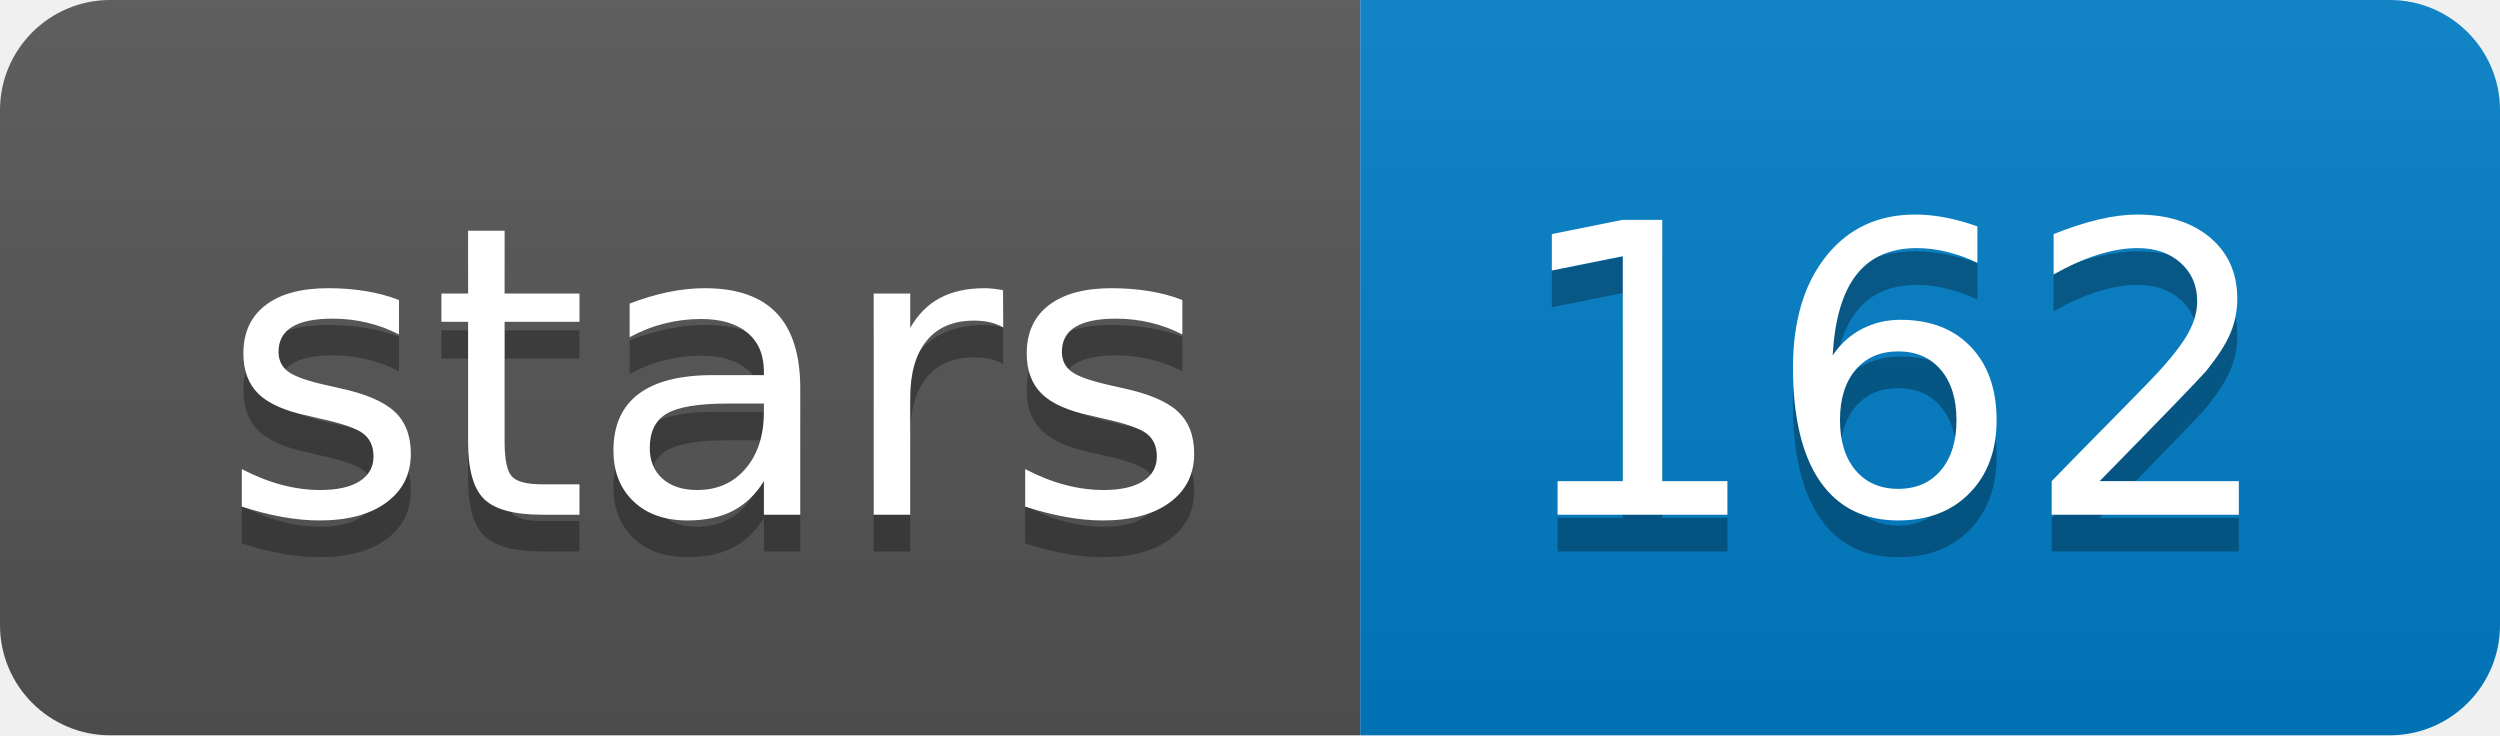
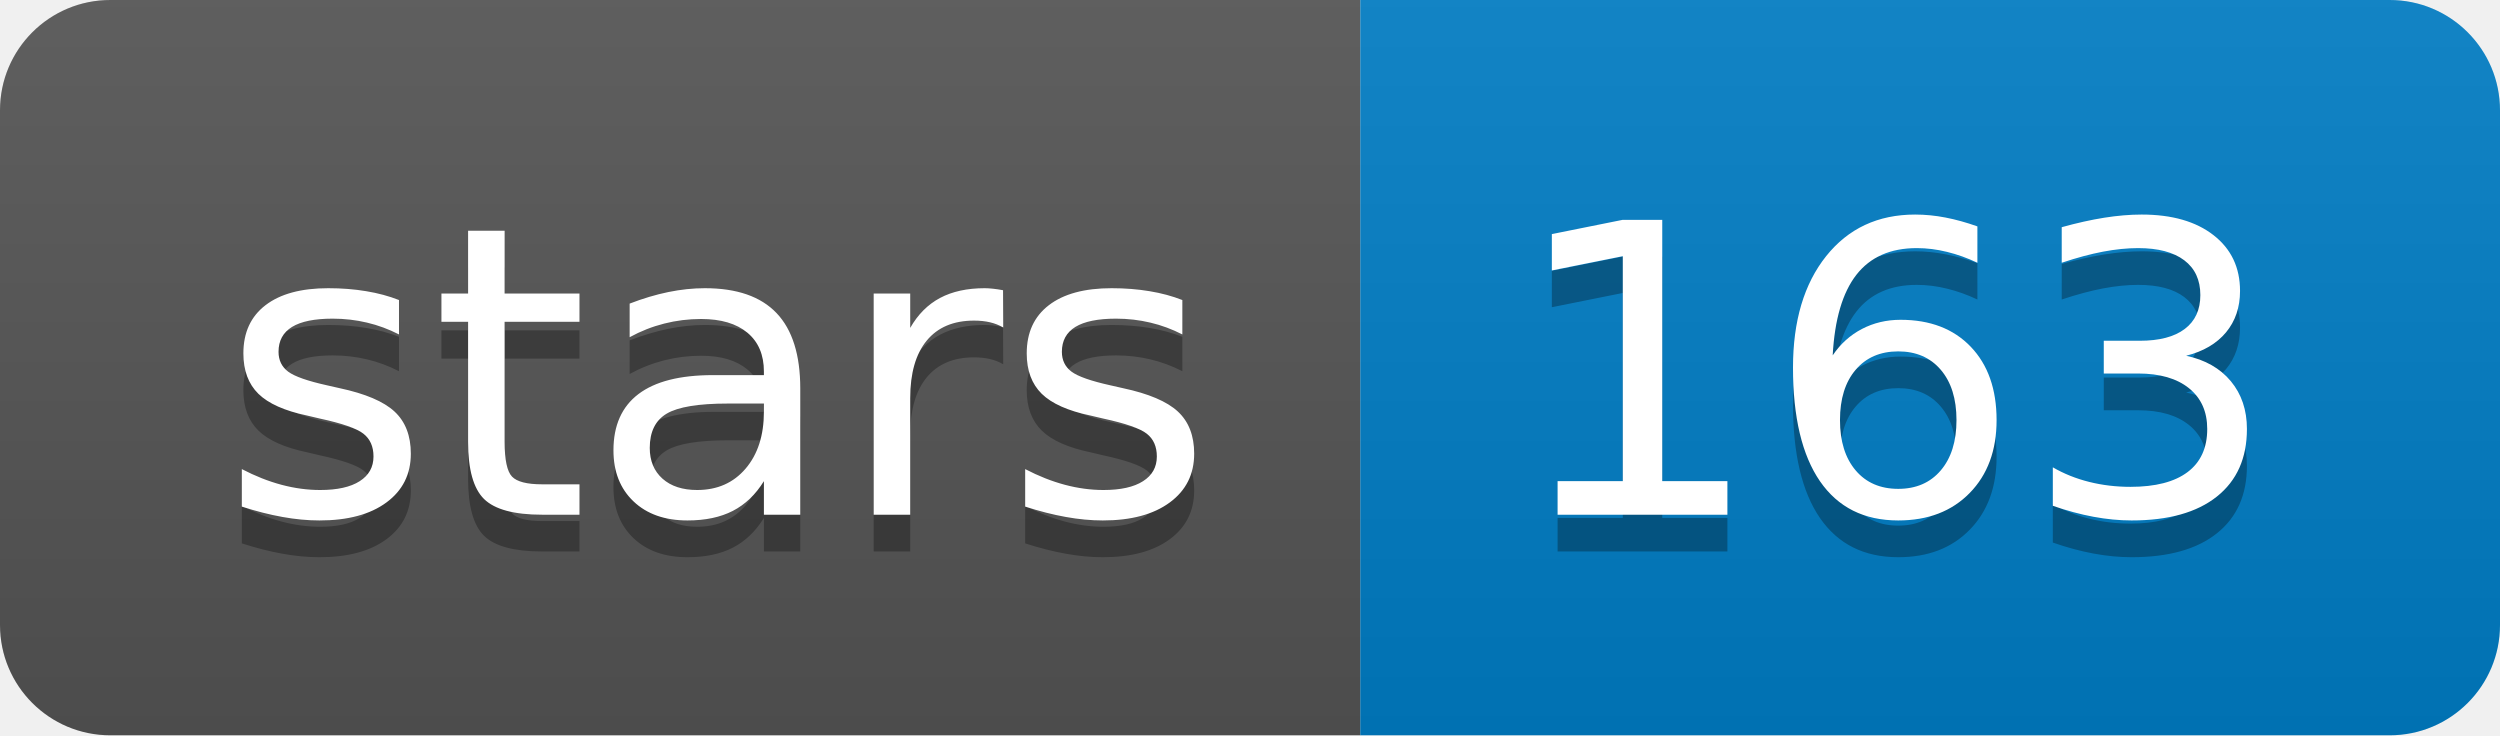
<svg xmlns="http://www.w3.org/2000/svg" width="68" height="20">
  <linearGradient id="b" x2="0" y2="100%">
    <stop offset="0" stop-color="#bbb" stop-opacity=".1" />
    <stop offset="1" stop-opacity=".1" />
  </linearGradient>
  <clipPath id="a">
    <rect width="68" height="20" rx="3" fill="#fff" />
  </clipPath>
  <g clip-path="url(#a)">
    <path fill="#555" d="M0 0h37v20H0z" />
    <path fill="#007ec6" d="M37 0h31v20H37z" />
    <path fill="url(#b)" d="M0 0h68v20H0z" />
  </g>
  <g fill="#fff" text-anchor="middle" font-family="DejaVu Sans,Verdana,Geneva,sans-serif" font-size="110">
    <text x="195" y="150" fill="#010101" fill-opacity=".3" transform="scale(.1)" textLength="270">stars</text>
    <text x="195" y="140" transform="scale(.1)" textLength="270">stars</text>
-     <text x="515" y="150" fill="#010101" fill-opacity=".3" transform="scale(.1)" textLength="210">162</text>
-     <text x="515" y="140" transform="scale(.1)" textLength="210">162</text>
+     <text x="515" y="150" fill="#010101" fill-opacity=".3" transform="scale(.1)" textLength="210">163</text>
+     <text x="515" y="140" transform="scale(.1)" textLength="210">163</text>
  </g>
</svg>
